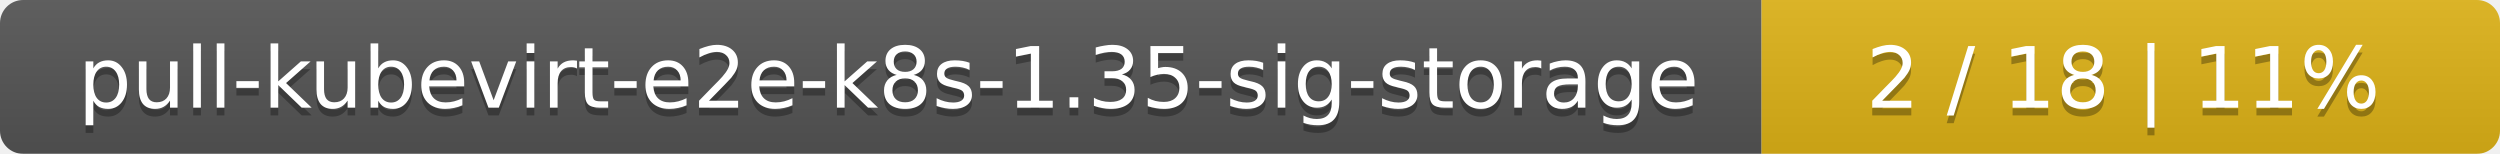
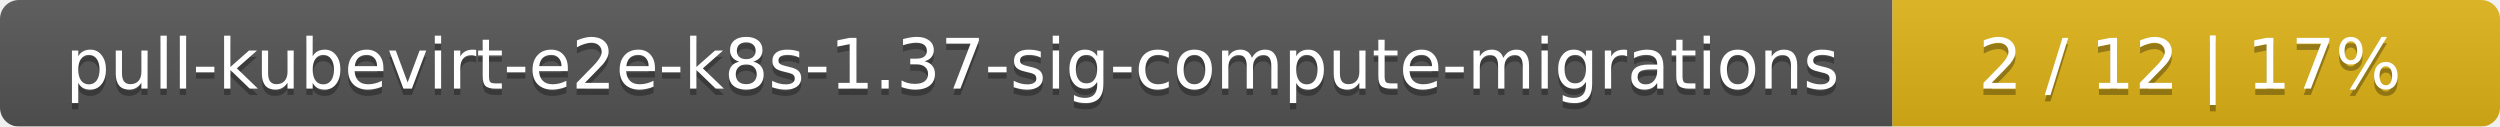
- <svg xmlns="http://www.w3.org/2000/svg" width="325" height="20">
+ <svg xmlns="http://www.w3.org/2000/svg" width="395" height="20">
  <linearGradient id="smooth" x2="0" y2="100%">
    <stop offset="0" stop-color="#bbb" stop-opacity=".1" />
    <stop offset="1" stop-opacity=".1" />
  </linearGradient>
  <mask id="round">
-     <rect width="325" height="20" rx="3" fill="#fff" />
+     <rect width="395" height="20" rx="3" fill="#fff" />
  </mask>
  <g mask="url(#round)">
-     <rect width="229" height="20" fill="#555" />
-     <rect x="229" width="96" height="20" fill="#dfb317" />
-     <rect width="325" height="20" fill="url(#smooth)" />
+     <rect width="299" height="20" fill="#555" />
+     <rect x="299" width="96" height="20" fill="#dfb317" />
+     <rect width="395" height="20" fill="url(#smooth)" />
  </g>
  <g fill="#fff" text-anchor="middle" font-family="DejaVu Sans,Verdana,Geneva,sans-serif" font-size="11">
-     <text x="115.5" y="15" fill="#010101" fill-opacity=".3">pull-kubevirt-e2e-k8s-1.35-sig-storage</text>
-     <text x="115.5" y="14">pull-kubevirt-e2e-k8s-1.35-sig-storage</text>
-     <text x="276" y="15" fill="#010101" fill-opacity=".3">2 / 18    |    11%</text>
-     <text x="276" y="14">2 / 18    |    11%</text>
+     <text x="150.5" y="15" fill="#010101" fill-opacity=".3">pull-kubevirt-e2e-k8s-1.37-sig-compute-migrations</text>
+     <text x="150.5" y="14">pull-kubevirt-e2e-k8s-1.37-sig-compute-migrations</text>
+     <text x="346" y="15" fill="#010101" fill-opacity=".3">2 / 12    |    17%</text>
+     <text x="346" y="14">2 / 12    |    17%</text>
  </g>
</svg>
